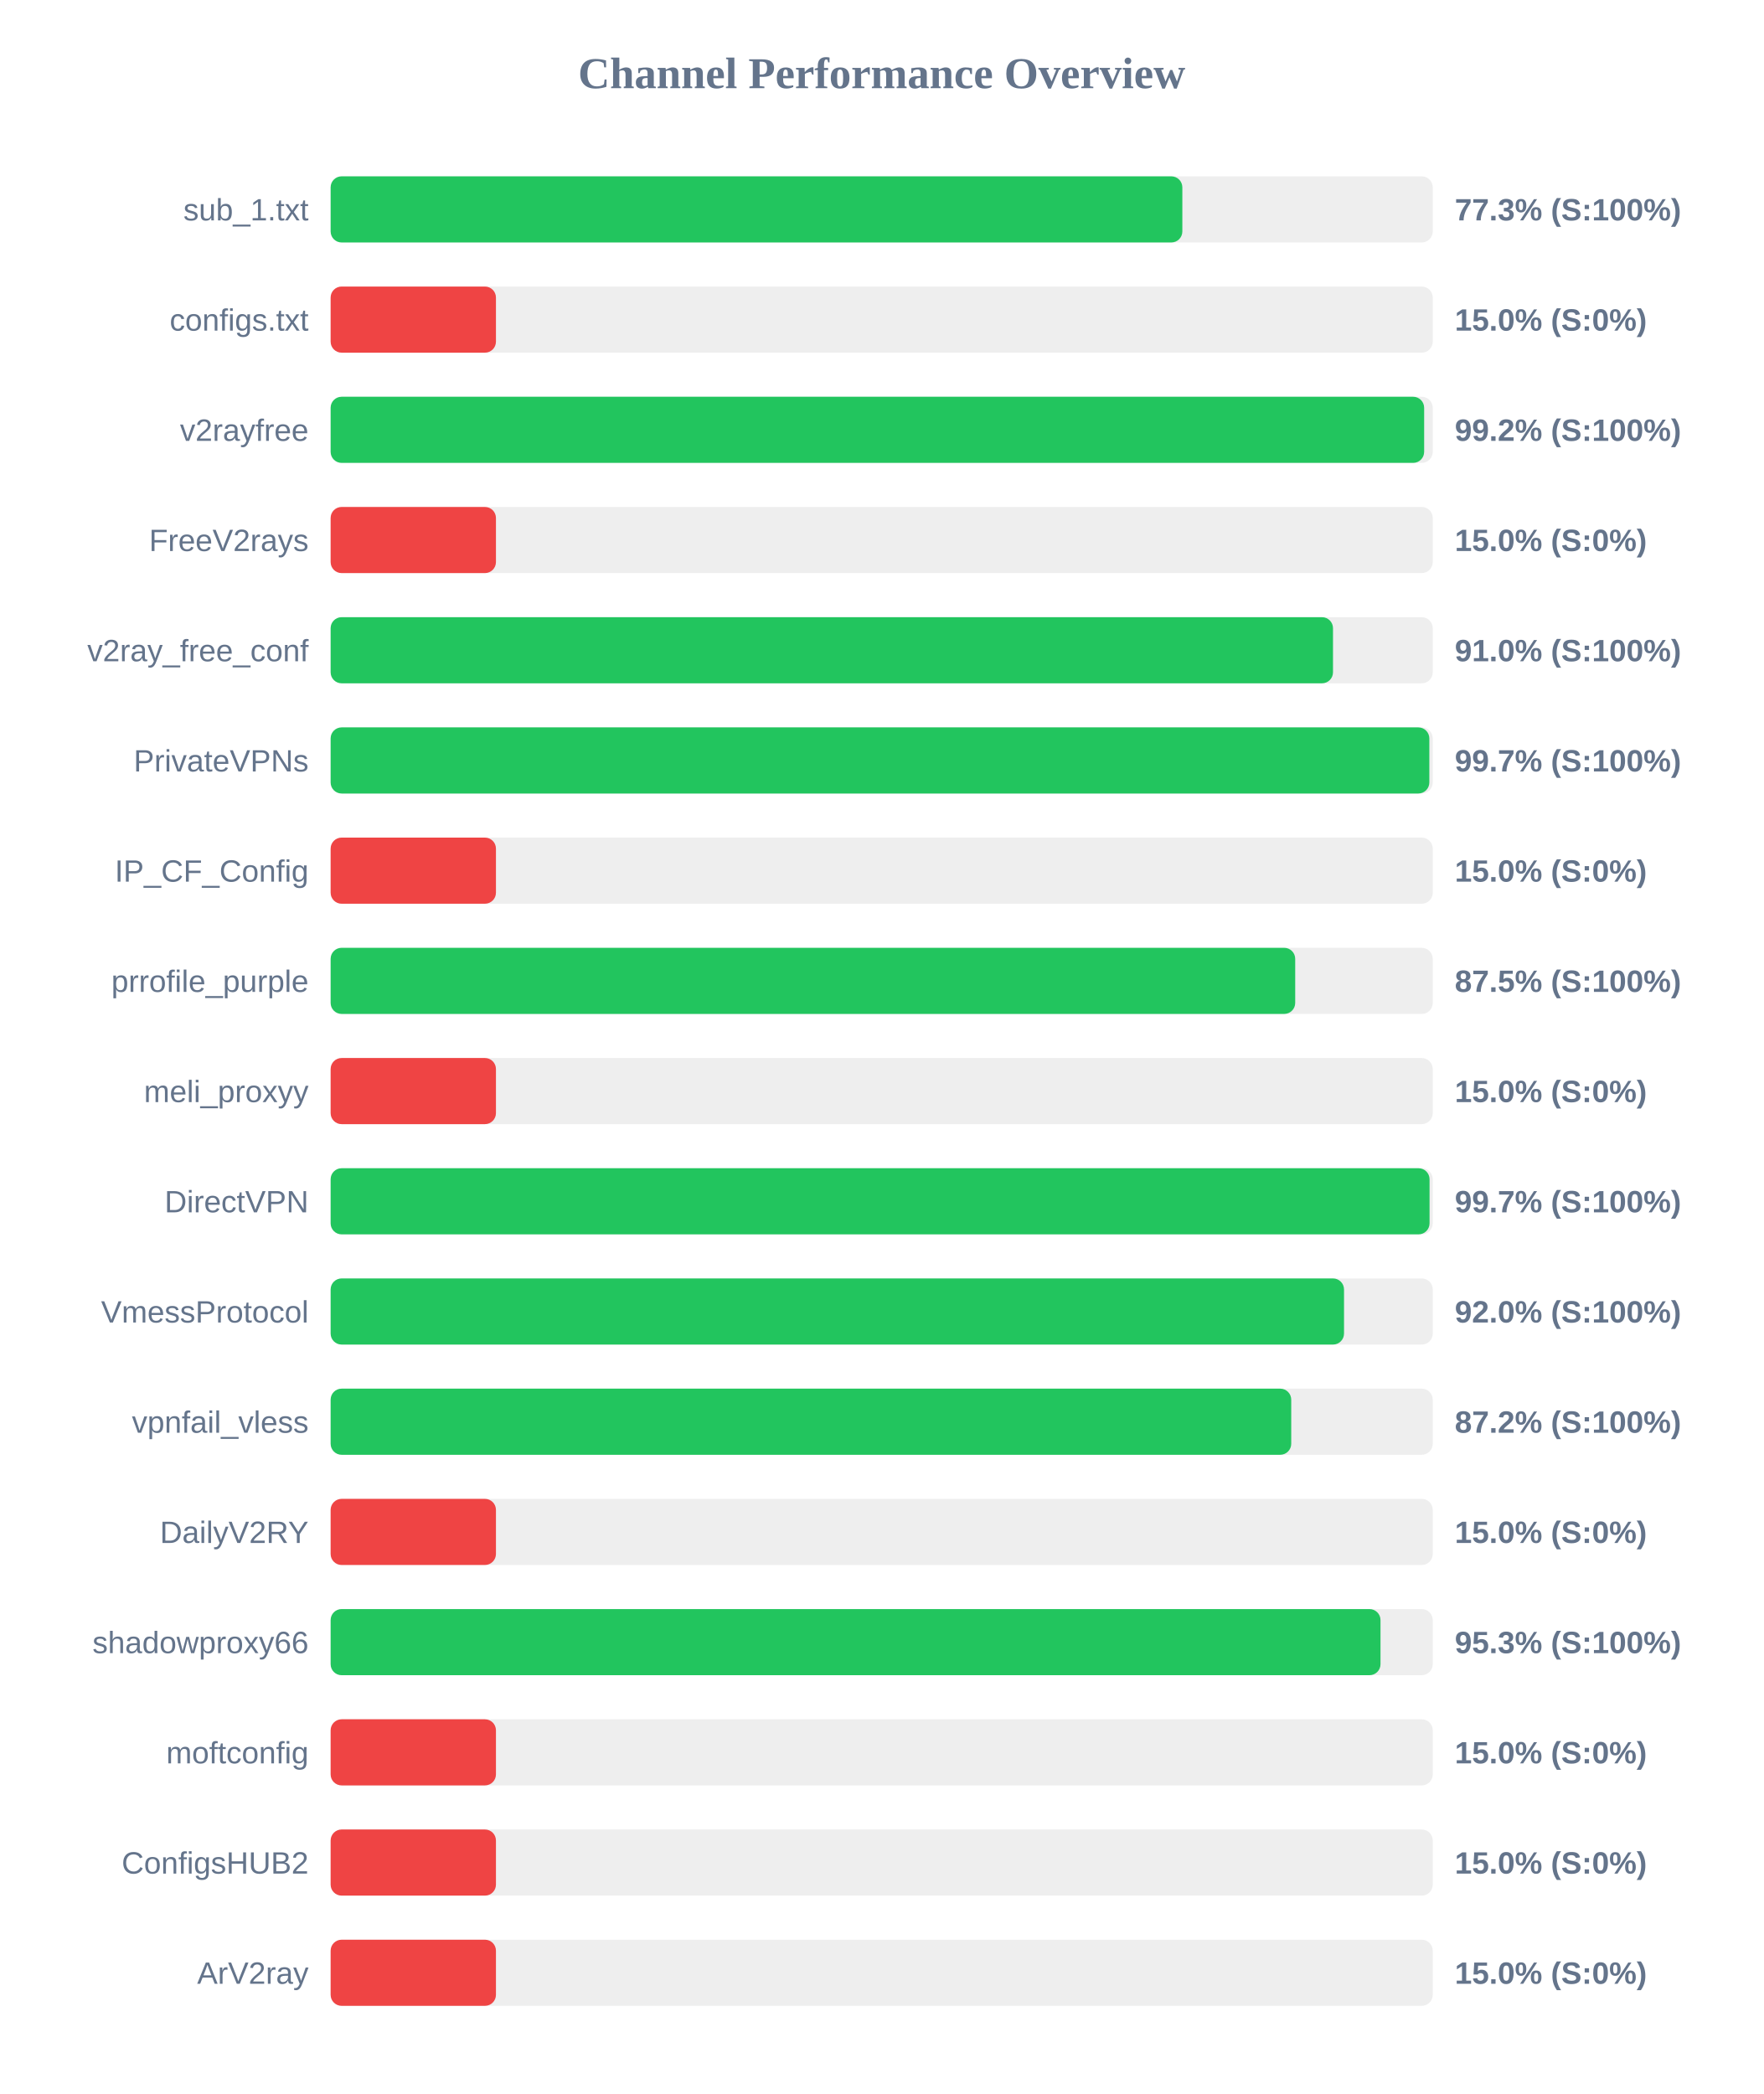
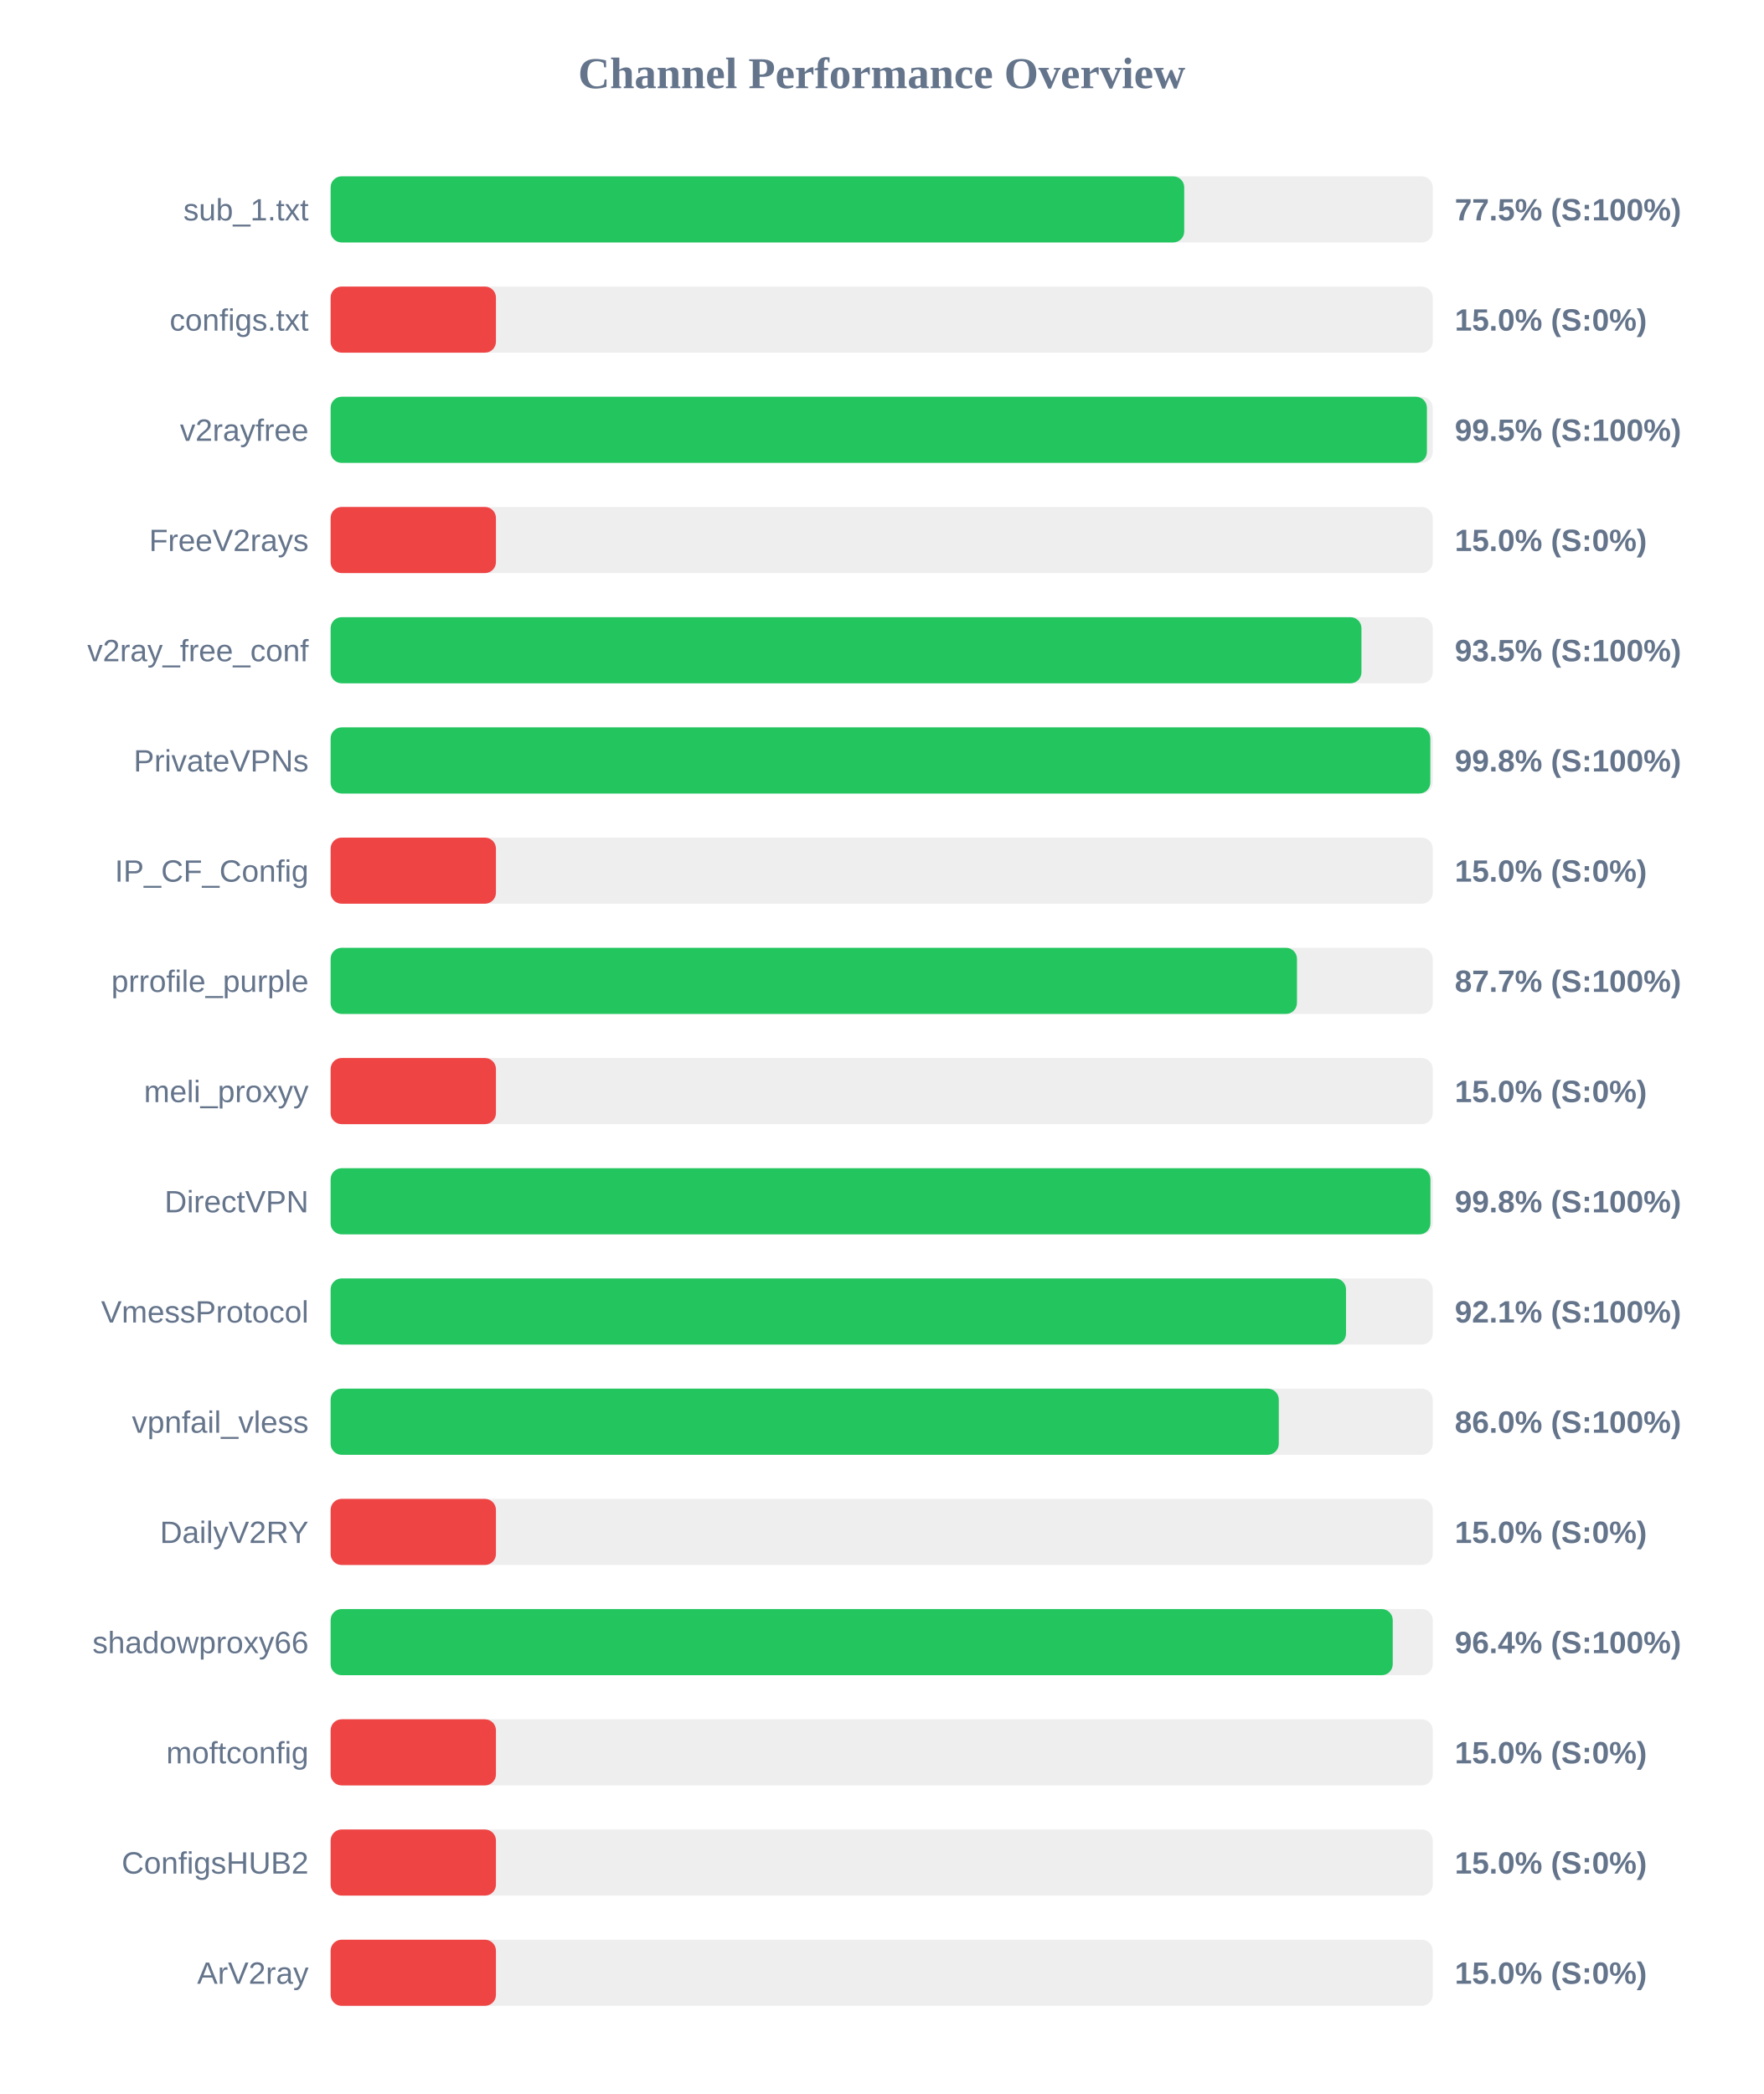
<svg xmlns="http://www.w3.org/2000/svg" width="800" height="950" version="1.1">
  <style>
        .row { font: 14px Arial; fill: #64748b; }
        .score { font: bold 14px Arial; fill: #64748b; }
    </style>
  <text x="400" y="40" text-anchor="middle" font-size="20px" font-weight="bold" fill="#64748b">Channel Performance Overview</text>
  <rect x="150" y="80" width="500" height="30" fill="#eee" rx="5" />
-   <rect x="150" y="80" width="386.4" height="30" fill="#22c55e" rx="5" />
+   <rect x="150" y="80" width="387.25" height="30" fill="#22c55e" rx="5" />
  <text x="140" y="100" text-anchor="end" class="row">sub_1.txt</text>
-   <text x="660" y="100" text-anchor="start" class="score">77.3% (S:100%)</text>
+   <text x="660" y="100" text-anchor="start" class="score">77.5% (S:100%)</text>
  <rect x="150" y="130" width="500" height="30" fill="#eee" rx="5" />
  <rect x="150" y="130" width="75.0" height="30" fill="#ef4444" rx="5" />
  <text x="140" y="150" text-anchor="end" class="row">configs.txt</text>
  <text x="660" y="150" text-anchor="start" class="score">15.0% (S:0%)</text>
  <rect x="150" y="180" width="500" height="30" fill="#eee" rx="5" />
-   <rect x="150" y="180" width="496.1" height="30" fill="#22c55e" rx="5" />
+   <rect x="150" y="180" width="497.35" height="30" fill="#22c55e" rx="5" />
  <text x="140" y="200" text-anchor="end" class="row">v2rayfree</text>
-   <text x="660" y="200" text-anchor="start" class="score">99.2% (S:100%)</text>
+   <text x="660" y="200" text-anchor="start" class="score">99.5% (S:100%)</text>
  <rect x="150" y="230" width="500" height="30" fill="#eee" rx="5" />
  <rect x="150" y="230" width="75.0" height="30" fill="#ef4444" rx="5" />
  <text x="140" y="250" text-anchor="end" class="row">FreeV2rays</text>
  <text x="660" y="250" text-anchor="start" class="score">15.0% (S:0%)</text>
  <rect x="150" y="280" width="500" height="30" fill="#eee" rx="5" />
-   <rect x="150" y="280" width="454.75" height="30" fill="#22c55e" rx="5" />
+   <rect x="150" y="280" width="467.65" height="30" fill="#22c55e" rx="5" />
  <text x="140" y="300" text-anchor="end" class="row">v2ray_free_conf</text>
-   <text x="660" y="300" text-anchor="start" class="score">91.0% (S:100%)</text>
+   <text x="660" y="300" text-anchor="start" class="score">93.5% (S:100%)</text>
  <rect x="150" y="330" width="500" height="30" fill="#eee" rx="5" />
-   <rect x="150" y="330" width="498.45" height="30" fill="#22c55e" rx="5" />
+   <rect x="150" y="330" width="498.9" height="30" fill="#22c55e" rx="5" />
  <text x="140" y="350" text-anchor="end" class="row">PrivateVPNs</text>
-   <text x="660" y="350" text-anchor="start" class="score">99.7% (S:100%)</text>
+   <text x="660" y="350" text-anchor="start" class="score">99.8% (S:100%)</text>
  <rect x="150" y="380" width="500" height="30" fill="#eee" rx="5" />
  <rect x="150" y="380" width="75.0" height="30" fill="#ef4444" rx="5" />
  <text x="140" y="400" text-anchor="end" class="row">IP_CF_Config</text>
  <text x="660" y="400" text-anchor="start" class="score">15.0% (S:0%)</text>
  <rect x="150" y="430" width="500" height="30" fill="#eee" rx="5" />
-   <rect x="150" y="430" width="437.6" height="30" fill="#22c55e" rx="5" />
+   <rect x="150" y="430" width="438.4" height="30" fill="#22c55e" rx="5" />
  <text x="140" y="450" text-anchor="end" class="row">prrofile_purple</text>
-   <text x="660" y="450" text-anchor="start" class="score">87.5% (S:100%)</text>
+   <text x="660" y="450" text-anchor="start" class="score">87.7% (S:100%)</text>
  <rect x="150" y="480" width="500" height="30" fill="#eee" rx="5" />
  <rect x="150" y="480" width="75.0" height="30" fill="#ef4444" rx="5" />
  <text x="140" y="500" text-anchor="end" class="row">meli_proxyy</text>
  <text x="660" y="500" text-anchor="start" class="score">15.0% (S:0%)</text>
  <rect x="150" y="530" width="500" height="30" fill="#eee" rx="5" />
-   <rect x="150" y="530" width="498.55" height="30" fill="#22c55e" rx="5" />
+   <rect x="150" y="530" width="498.95" height="30" fill="#22c55e" rx="5" />
  <text x="140" y="550" text-anchor="end" class="row">DirectVPN</text>
-   <text x="660" y="550" text-anchor="start" class="score">99.7% (S:100%)</text>
+   <text x="660" y="550" text-anchor="start" class="score">99.8% (S:100%)</text>
  <rect x="150" y="580" width="500" height="30" fill="#eee" rx="5" />
-   <rect x="150" y="580" width="459.75" height="30" fill="#22c55e" rx="5" />
+   <rect x="150" y="580" width="460.65" height="30" fill="#22c55e" rx="5" />
  <text x="140" y="600" text-anchor="end" class="row">VmessProtocol</text>
-   <text x="660" y="600" text-anchor="start" class="score">92.0% (S:100%)</text>
+   <text x="660" y="600" text-anchor="start" class="score">92.1% (S:100%)</text>
  <rect x="150" y="630" width="500" height="30" fill="#eee" rx="5" />
-   <rect x="150" y="630" width="435.8" height="30" fill="#22c55e" rx="5" />
+   <rect x="150" y="630" width="430.15" height="30" fill="#22c55e" rx="5" />
  <text x="140" y="650" text-anchor="end" class="row">vpnfail_vless</text>
-   <text x="660" y="650" text-anchor="start" class="score">87.2% (S:100%)</text>
+   <text x="660" y="650" text-anchor="start" class="score">86.0% (S:100%)</text>
  <rect x="150" y="680" width="500" height="30" fill="#eee" rx="5" />
  <rect x="150" y="680" width="75.0" height="30" fill="#ef4444" rx="5" />
  <text x="140" y="700" text-anchor="end" class="row">DailyV2RY</text>
  <text x="660" y="700" text-anchor="start" class="score">15.0% (S:0%)</text>
  <rect x="150" y="730" width="500" height="30" fill="#eee" rx="5" />
-   <rect x="150" y="730" width="476.3" height="30" fill="#22c55e" rx="5" />
+   <rect x="150" y="730" width="481.85" height="30" fill="#22c55e" rx="5" />
  <text x="140" y="750" text-anchor="end" class="row">shadowproxy66</text>
-   <text x="660" y="750" text-anchor="start" class="score">95.3% (S:100%)</text>
+   <text x="660" y="750" text-anchor="start" class="score">96.4% (S:100%)</text>
  <rect x="150" y="780" width="500" height="30" fill="#eee" rx="5" />
  <rect x="150" y="780" width="75.0" height="30" fill="#ef4444" rx="5" />
  <text x="140" y="800" text-anchor="end" class="row">moftconfig</text>
  <text x="660" y="800" text-anchor="start" class="score">15.0% (S:0%)</text>
  <rect x="150" y="830" width="500" height="30" fill="#eee" rx="5" />
  <rect x="150" y="830" width="75.0" height="30" fill="#ef4444" rx="5" />
  <text x="140" y="850" text-anchor="end" class="row">ConfigsHUB2</text>
  <text x="660" y="850" text-anchor="start" class="score">15.0% (S:0%)</text>
  <rect x="150" y="880" width="500" height="30" fill="#eee" rx="5" />
  <rect x="150" y="880" width="75.0" height="30" fill="#ef4444" rx="5" />
  <text x="140" y="900" text-anchor="end" class="row">ArV2ray</text>
  <text x="660" y="900" text-anchor="start" class="score">15.0% (S:0%)</text>
</svg>
